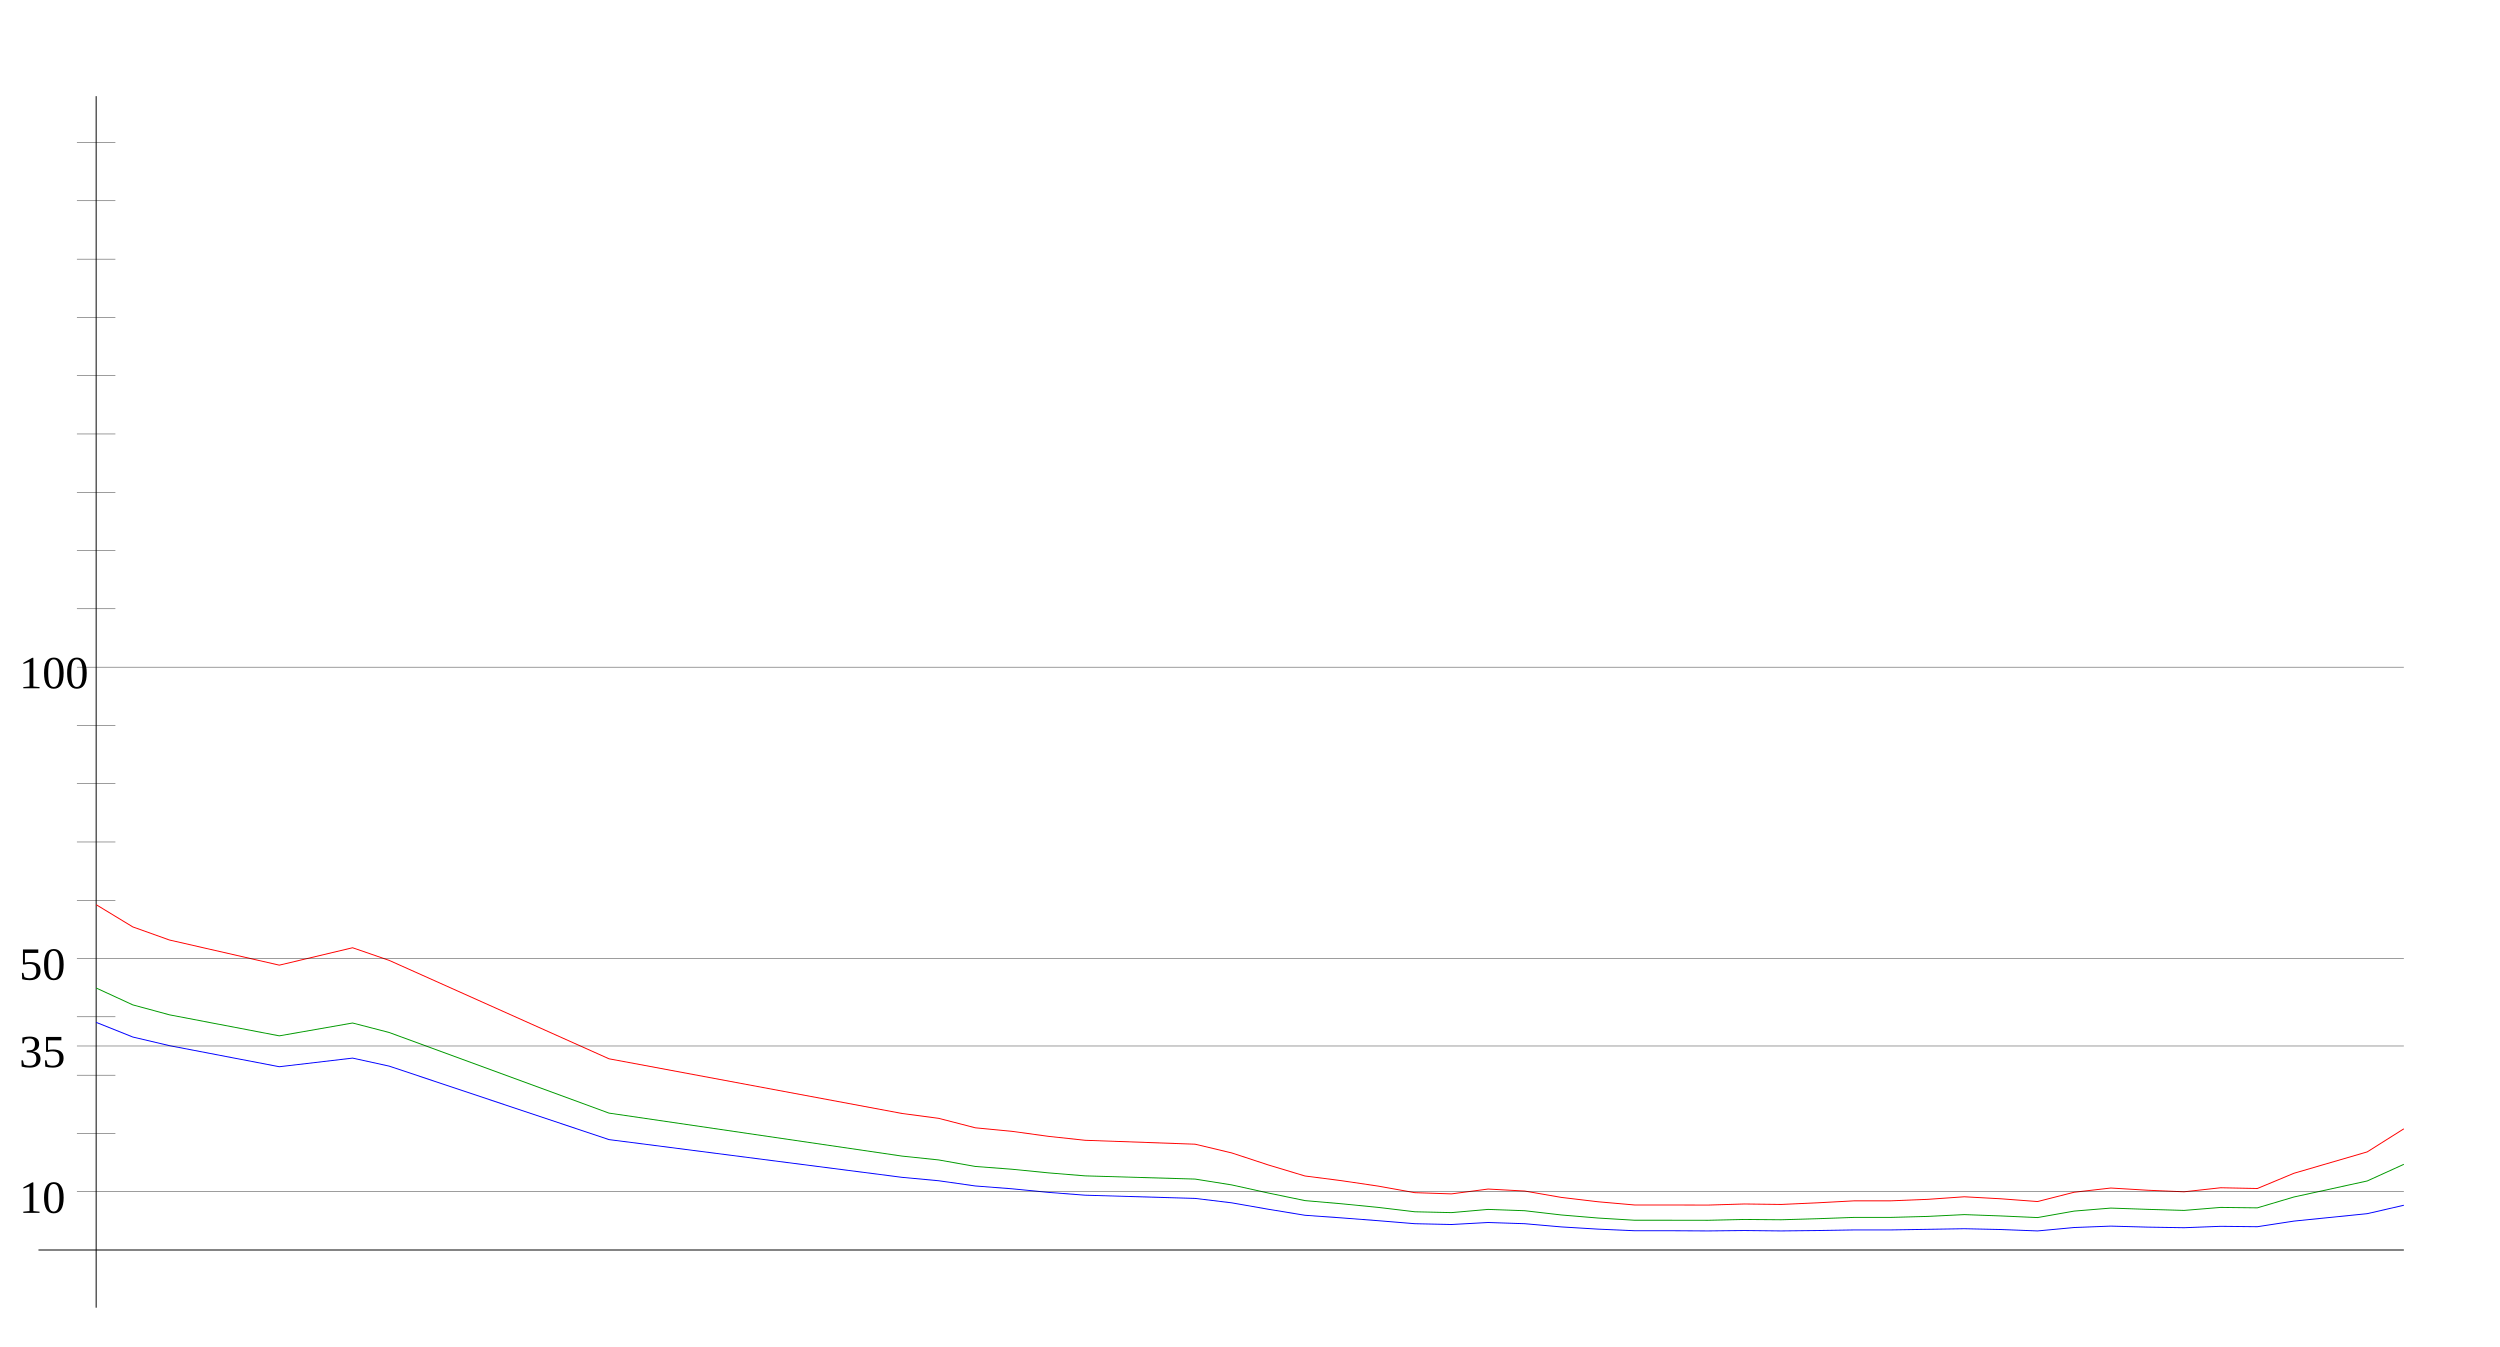
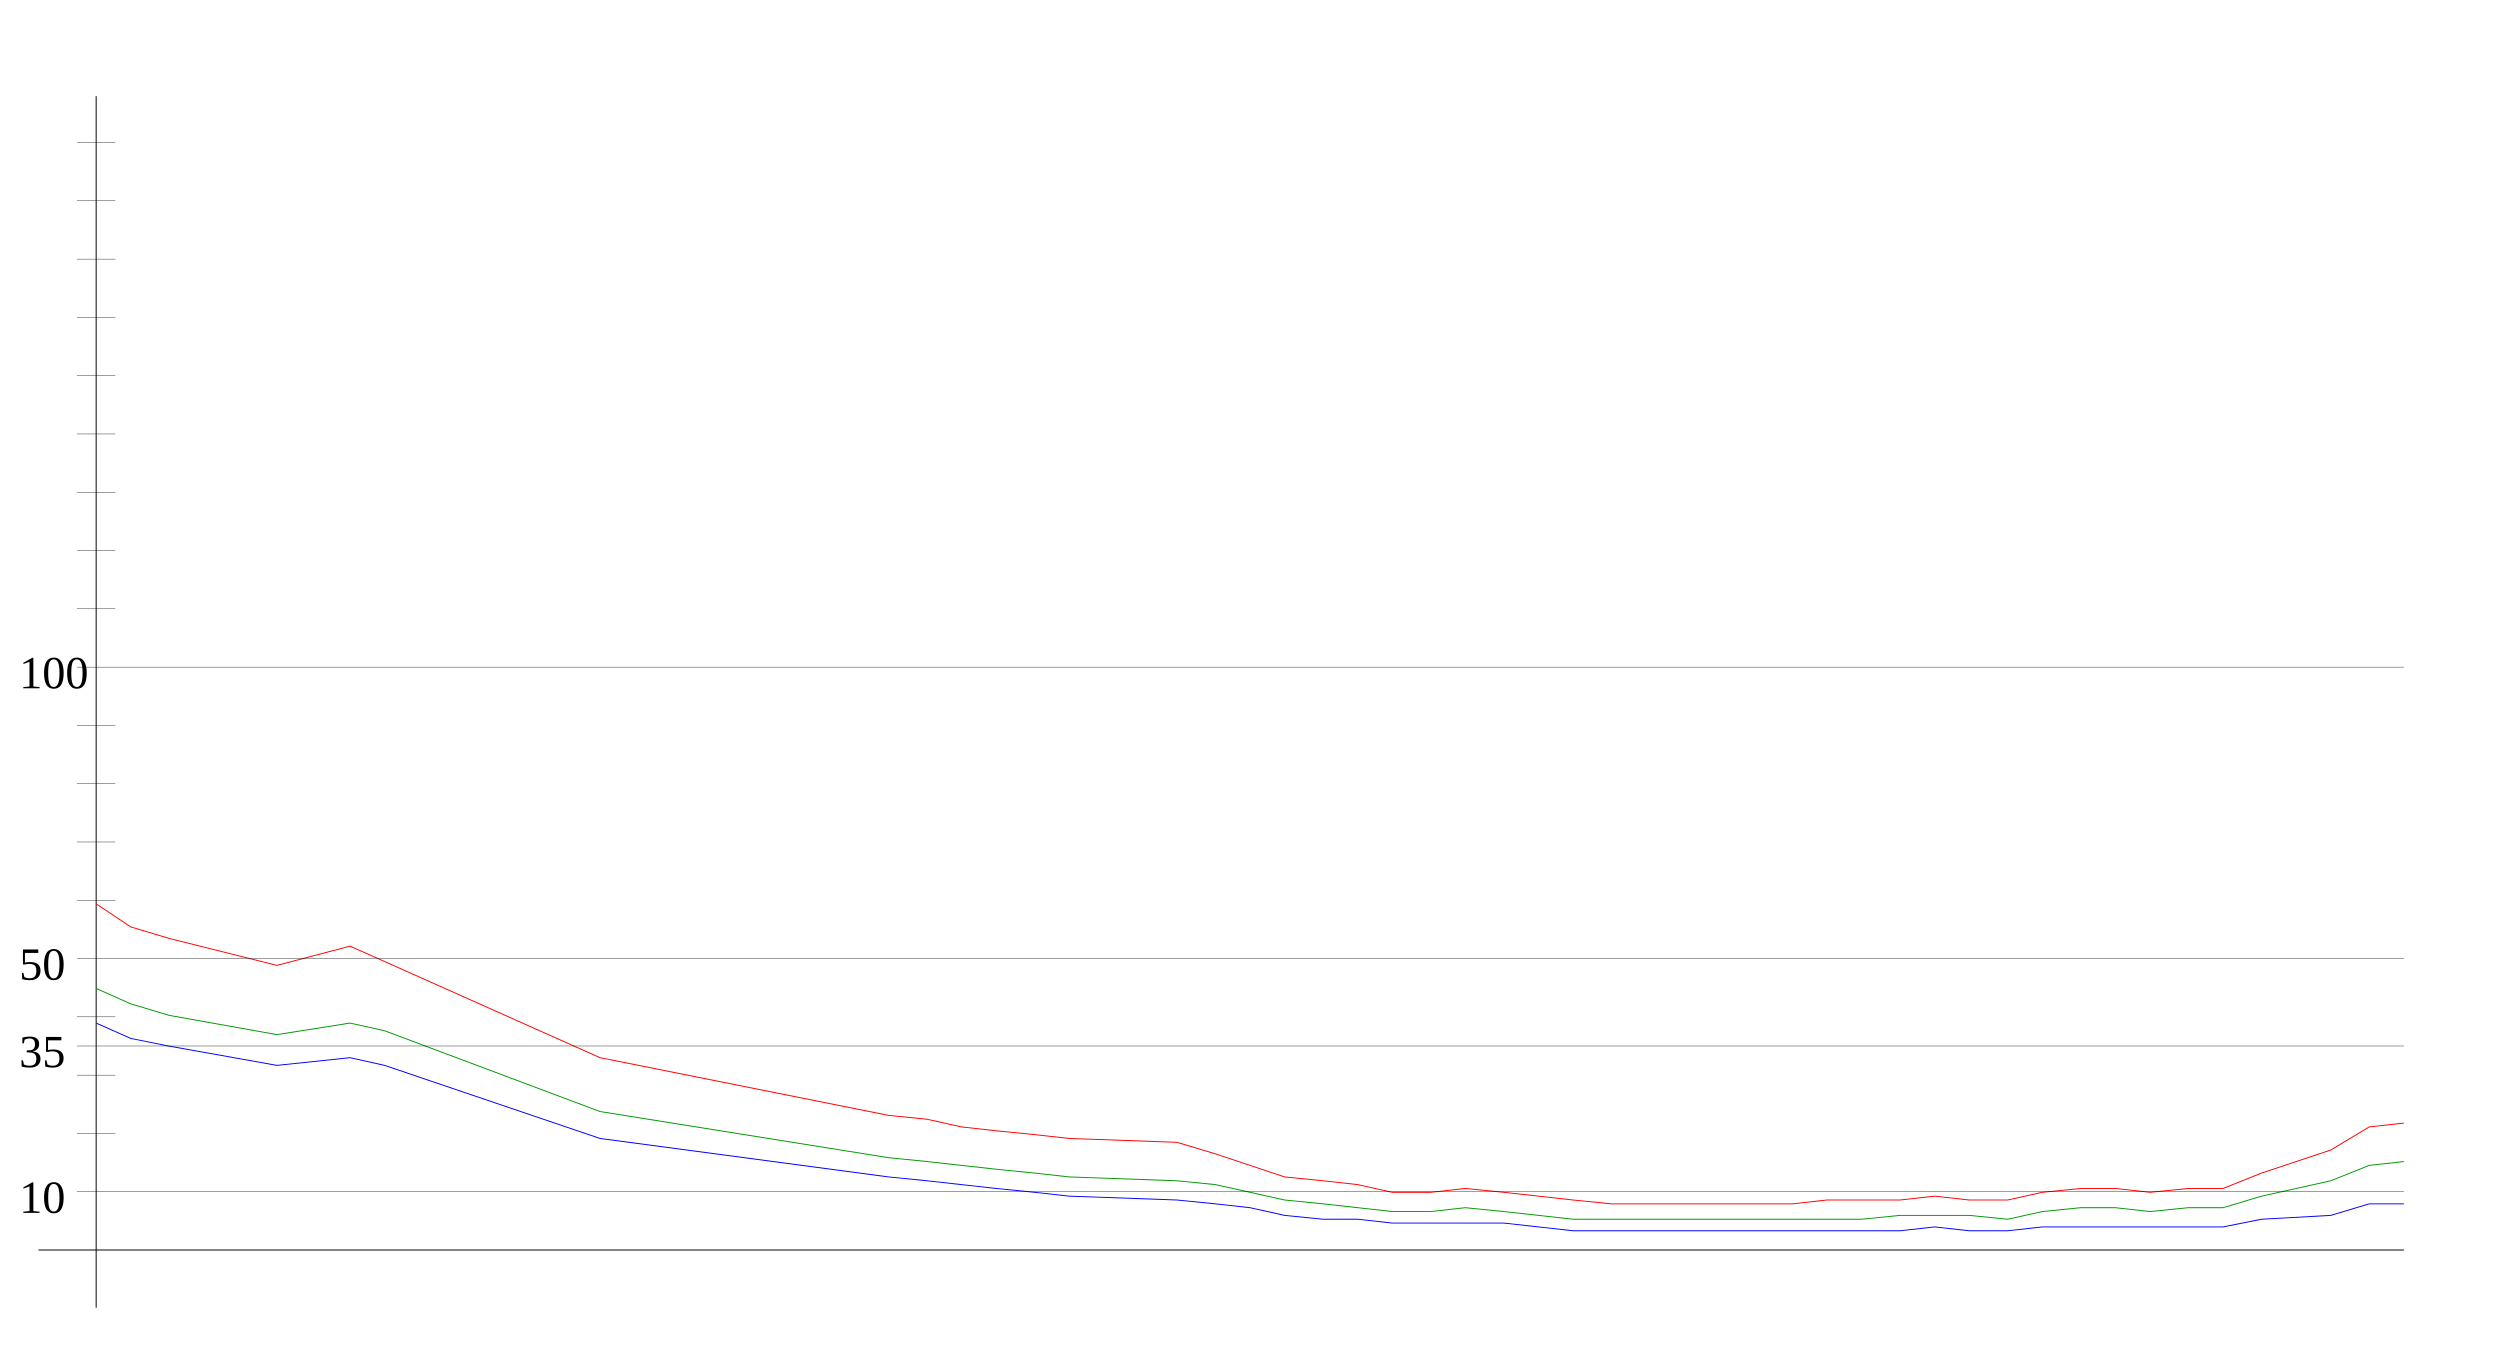
<svg xmlns="http://www.w3.org/2000/svg" width="650" height="350" version="1.1" id="sparkleline_DE-SH">
  <g id="layer1">
    <path style="fill:none;stroke:#000000;stroke-width:0.25px;" d="M 25,340 25,25" id="vertical_axis" />
    <path style="fill:none;stroke:#000000;stroke-width:0.25px;" d="M 10,325 625,325" id="horizontal_axis" />
-     <path style="fill:none;stroke:#0000ff;stroke-width:0.25px;" d="M 25.0,265.817  34.524,269.626 44.048,271.871 72.619,277.35 91.667,275.106 101.19,277.194 158.333,296.295 234.524,306.107 244.048,306.994 253.571,308.351 263.095,309.082  272.619,310.021 282.143,310.752 310.714,311.587 320.238,312.735 329.762,314.405 339.286,315.971 348.81,316.65 358.333,317.38 367.857,318.163 377.381,318.372  386.905,317.85 396.429,318.163 405.952,318.998 415.476,319.572 425.0,319.99 434.524,319.99 444.048,320.042 453.571,319.938 463.095,320.042 472.619,319.938  482.143,319.781 491.667,319.781 501.19,319.624 510.714,319.468 520.238,319.677 529.762,320.042 539.286,319.155 548.81,318.789 558.333,319.05 567.857,319.207  577.381,318.842 586.905,318.946 596.429,317.485 615.476,315.554 625.0,313.362" id="cases7_100k" />
-     <path style="fill:none;stroke:#009900;stroke-width:0.25px;" d="M 25.0,256.884  34.524,261.269 44.048,263.852 72.619,269.319 91.667,265.981 101.19,268.451 158.333,289.407 234.524,300.584 244.048,301.582 253.571,303.276 263.095,304.001  272.619,304.948 282.143,305.725 310.714,306.558 320.238,308.077 329.762,310.186 339.286,312.156 348.81,312.982 358.333,313.923 367.857,315.061 377.381,315.28  386.905,314.445 396.429,314.787 405.952,315.893 415.476,316.687 425.0,317.264 434.524,317.264 444.048,317.275 453.571,317.058 463.095,317.139 472.619,316.862  482.143,316.522 491.667,316.522 501.19,316.268 510.714,315.797 520.238,316.145 529.762,316.567 539.286,314.883 548.81,314.101 558.333,314.429 567.857,314.707  577.381,313.928 586.905,314.042 596.429,311.215 615.476,307.052 625.0,302.722" id="cases7_100k_nofullvac" />
-     <path style="fill:none;stroke:#ff0000;stroke-width:0.25px;" d="M 25.0,235.217  34.524,240.997 44.048,244.401 72.619,250.94 91.667,246.414 101.19,249.702 158.333,275.286 234.524,289.503 244.048,290.766 253.571,293.227 263.095,294.144  272.619,295.453 282.143,296.476 310.714,297.49 320.238,299.759 329.762,302.89 339.286,305.756 348.81,306.983 358.333,308.388 367.857,310.095 377.381,310.41  386.905,309.151 396.429,309.67 405.952,311.327 415.476,312.457 425.0,313.296 434.524,313.296 444.048,313.321 453.571,313.034 463.095,313.158 472.619,312.727  482.143,312.214 491.667,312.214 501.19,311.83 510.714,311.162 520.238,311.684 529.762,312.402 539.286,309.98 548.81,308.885 558.333,309.458 567.857,309.867  577.381,308.815 586.905,309.013 596.429,305.048 615.476,299.493 625.0,293.49" id="cases7_100k_novac" />
+     <path style="fill:none;stroke:#0000ff;stroke-width:0.25px;" d="M 25,266  34,270 44,272 72,277 91,275 100,277 156,296 231,306 241,307  250,308 259,309 269,310 278,311 306,312 316,313 325,314 334,316  344,317 353,317 362,318 372,318 381,318 391,318 400,319 409,320  419,320 428,320 438,320 447,320 456,320 466,320 475,320 484,320  494,320 503,319 512,320 522,320 531,319 541,319 550,319 559,319  569,319 578,319 588,317 606,316 616,313 625,313" id="cases7_100k" />
+     <path style="fill:none;stroke:#009900;stroke-width:0.25px;" d="M 25,257  34,261 44,264 72,269 91,266 100,268 156,289 231,301 241,302  250,303 259,304 269,305 278,306 306,307 316,308 325,310 334,312  344,313 353,314 362,315 372,315 381,314 391,315 400,316 409,317  419,317 428,317 438,317 447,317 456,317 466,317 475,317 484,317  494,316 503,316 512,316 522,317 531,315 541,314 550,314 559,315  569,314 578,314 588,311 606,307 616,303 625,302" id="cases7_100k_nofullvac" />
+     <path style="fill:none;stroke:#ff0000;stroke-width:0.25px;" d="M 25,235  34,241 44,244 72,251 91,246 100,250 156,275 231,290 241,291  250,293 259,294 269,295 278,296 306,297 316,300 325,303 334,306  344,307 353,308 362,310 372,310 381,309 391,310 400,311 409,312  419,313 428,313 438,313 447,313 456,313 466,313 475,312 484,312  494,312 503,311 512,312 522,312 531,310 541,309 550,309 559,310  569,309 578,309 588,305 606,299 616,293 625,292" id="cases7_100k_novac" />
    <path style="fill:none;stroke:#000000;stroke-width:0.1px;" d="M 20,309.845 625,309.845" id="yaxis_10" />
    <text xml:space="preserve" style="font-size:12px" x="5" y="315.345" id="hline_caption10">
      <tspan id="hline_caption_10" x="5" y="315.345">10</tspan>
    </text>
    <path style="fill:none;stroke:#000000;stroke-width:0.1px;" d="M 20,294.69 30,294.69" id="yaxis_20" />
    <path style="fill:none;stroke:#000000;stroke-width:0.1px;" d="M 20,279.536 30,279.536" id="yaxis_30" />
    <path style="fill:none;stroke:#000000;stroke-width:0.1px;" d="M 20,271.958 625,271.958" id="yaxis_35" />
    <text xml:space="preserve" style="font-size:12px" x="5" y="277.458" id="hline_caption35">
      <tspan id="hline_caption_35" x="5" y="277.458">35</tspan>
    </text>
    <path style="fill:none;stroke:#000000;stroke-width:0.1px;" d="M 20,264.381 30,264.381" id="yaxis_40" />
    <path style="fill:none;stroke:#000000;stroke-width:0.1px;" d="M 20,249.226 625,249.226" id="yaxis_50" />
    <text xml:space="preserve" style="font-size:12px" x="5" y="254.726" id="hline_caption50">
      <tspan id="hline_caption_50" x="5" y="254.726">50</tspan>
    </text>
    <path style="fill:none;stroke:#000000;stroke-width:0.1px;" d="M 20,234.071 30,234.071" id="yaxis_60" />
    <path style="fill:none;stroke:#000000;stroke-width:0.1px;" d="M 20,218.916 30,218.916" id="yaxis_70" />
    <path style="fill:none;stroke:#000000;stroke-width:0.1px;" d="M 20,203.762 30,203.762" id="yaxis_80" />
    <path style="fill:none;stroke:#000000;stroke-width:0.1px;" d="M 20,188.607 30,188.607" id="yaxis_90" />
    <path style="fill:none;stroke:#000000;stroke-width:0.1px;" d="M 20,173.452 625,173.452" id="yaxis_100" />
    <text xml:space="preserve" style="font-size:12px" x="5" y="178.952" id="hline_caption100">
      <tspan id="hline_caption_100" x="5" y="178.952">100</tspan>
    </text>
    <path style="fill:none;stroke:#000000;stroke-width:0.1px;" d="M 20,158.297 30,158.297" id="yaxis_110" />
    <path style="fill:none;stroke:#000000;stroke-width:0.1px;" d="M 20,143.142 30,143.142" id="yaxis_120" />
    <path style="fill:none;stroke:#000000;stroke-width:0.1px;" d="M 20,127.988 30,127.988" id="yaxis_130" />
    <path style="fill:none;stroke:#000000;stroke-width:0.1px;" d="M 20,112.833 30,112.833" id="yaxis_140" />
    <path style="fill:none;stroke:#000000;stroke-width:0.1px;" d="M 20,97.678 30,97.678" id="yaxis_150" />
    <path style="fill:none;stroke:#000000;stroke-width:0.1px;" d="M 20,82.523 30,82.523" id="yaxis_160" />
    <path style="fill:none;stroke:#000000;stroke-width:0.1px;" d="M 20,67.368 30,67.368" id="yaxis_170" />
    <path style="fill:none;stroke:#000000;stroke-width:0.1px;" d="M 20,52.214 30,52.214" id="yaxis_180" />
    <path style="fill:none;stroke:#000000;stroke-width:0.1px;" d="M 20,37.059 30,37.059" id="yaxis_190" />
  </g>
</svg>
